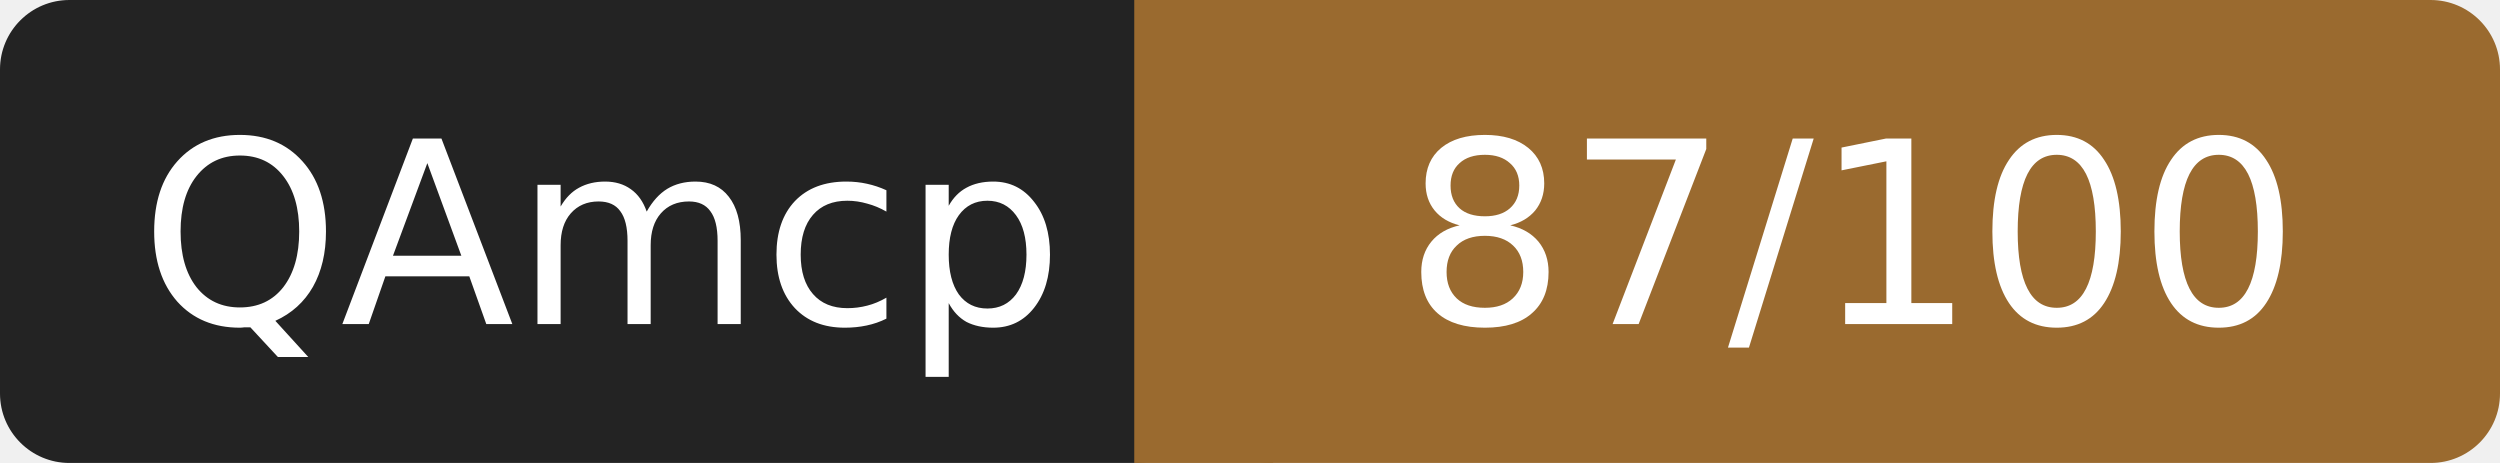
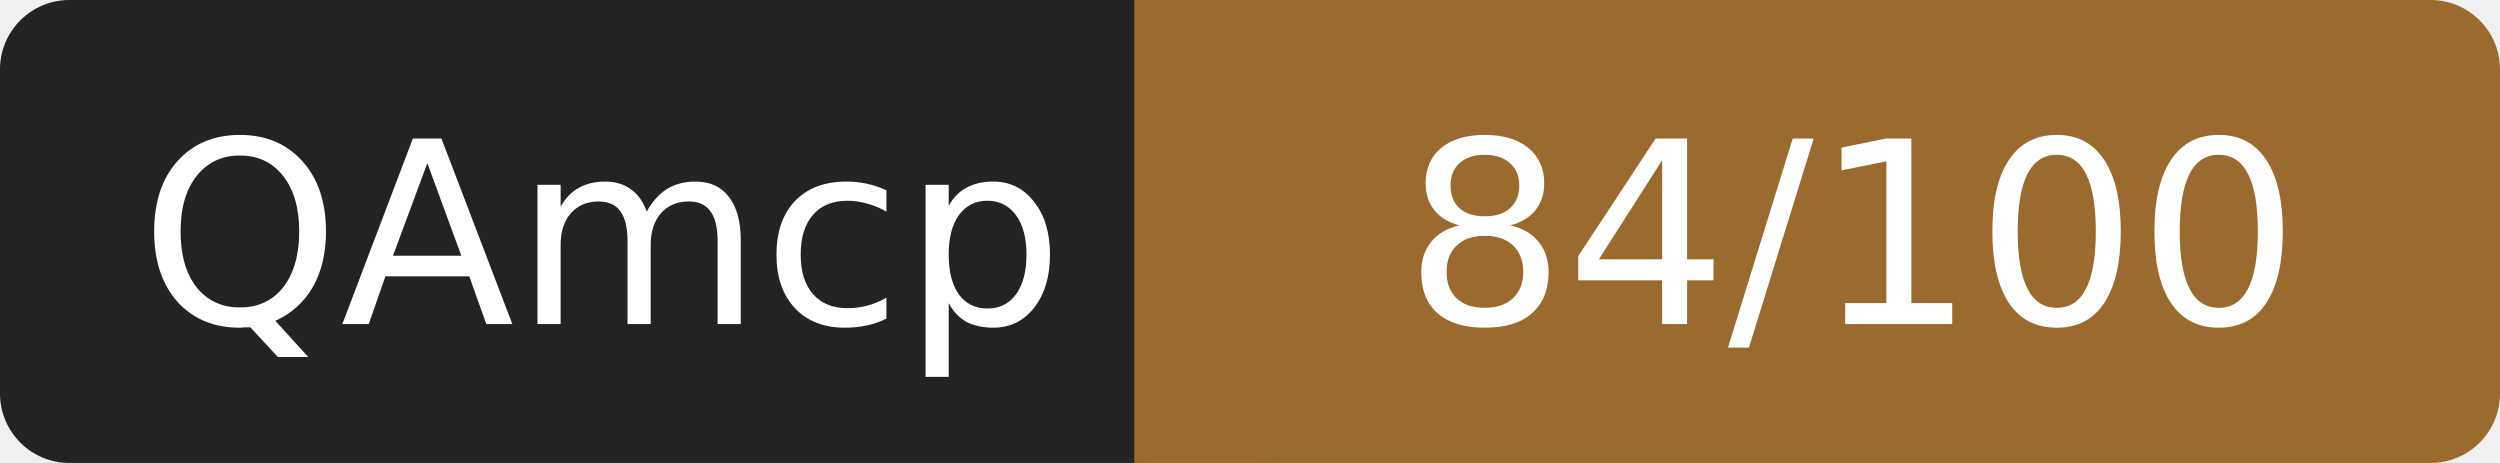
- <svg xmlns="http://www.w3.org/2000/svg" width="108" height="20" role="img" aria-label="QAmcp: 87/100">
+ <svg xmlns="http://www.w3.org/2000/svg" width="108" height="20" role="img" aria-label="QAmcp: 84/100">
  <rect width="52" height="20" rx="3" fill="#232323" />
  <rect x="52" width="56" height="20" rx="3" fill="#9a6a2f" />
  <rect x="49" width="6" height="20" fill="#9a6a2f" />
  <g fill="#fff" font-family="Verdana,DejaVu Sans,sans-serif" font-size="11" text-anchor="middle">
    <text x="26" y="14">QAmcp</text>
-     <text x="80" y="14">87/100</text>
+     <text x="80" y="14">84/100</text>
  </g>
</svg>
